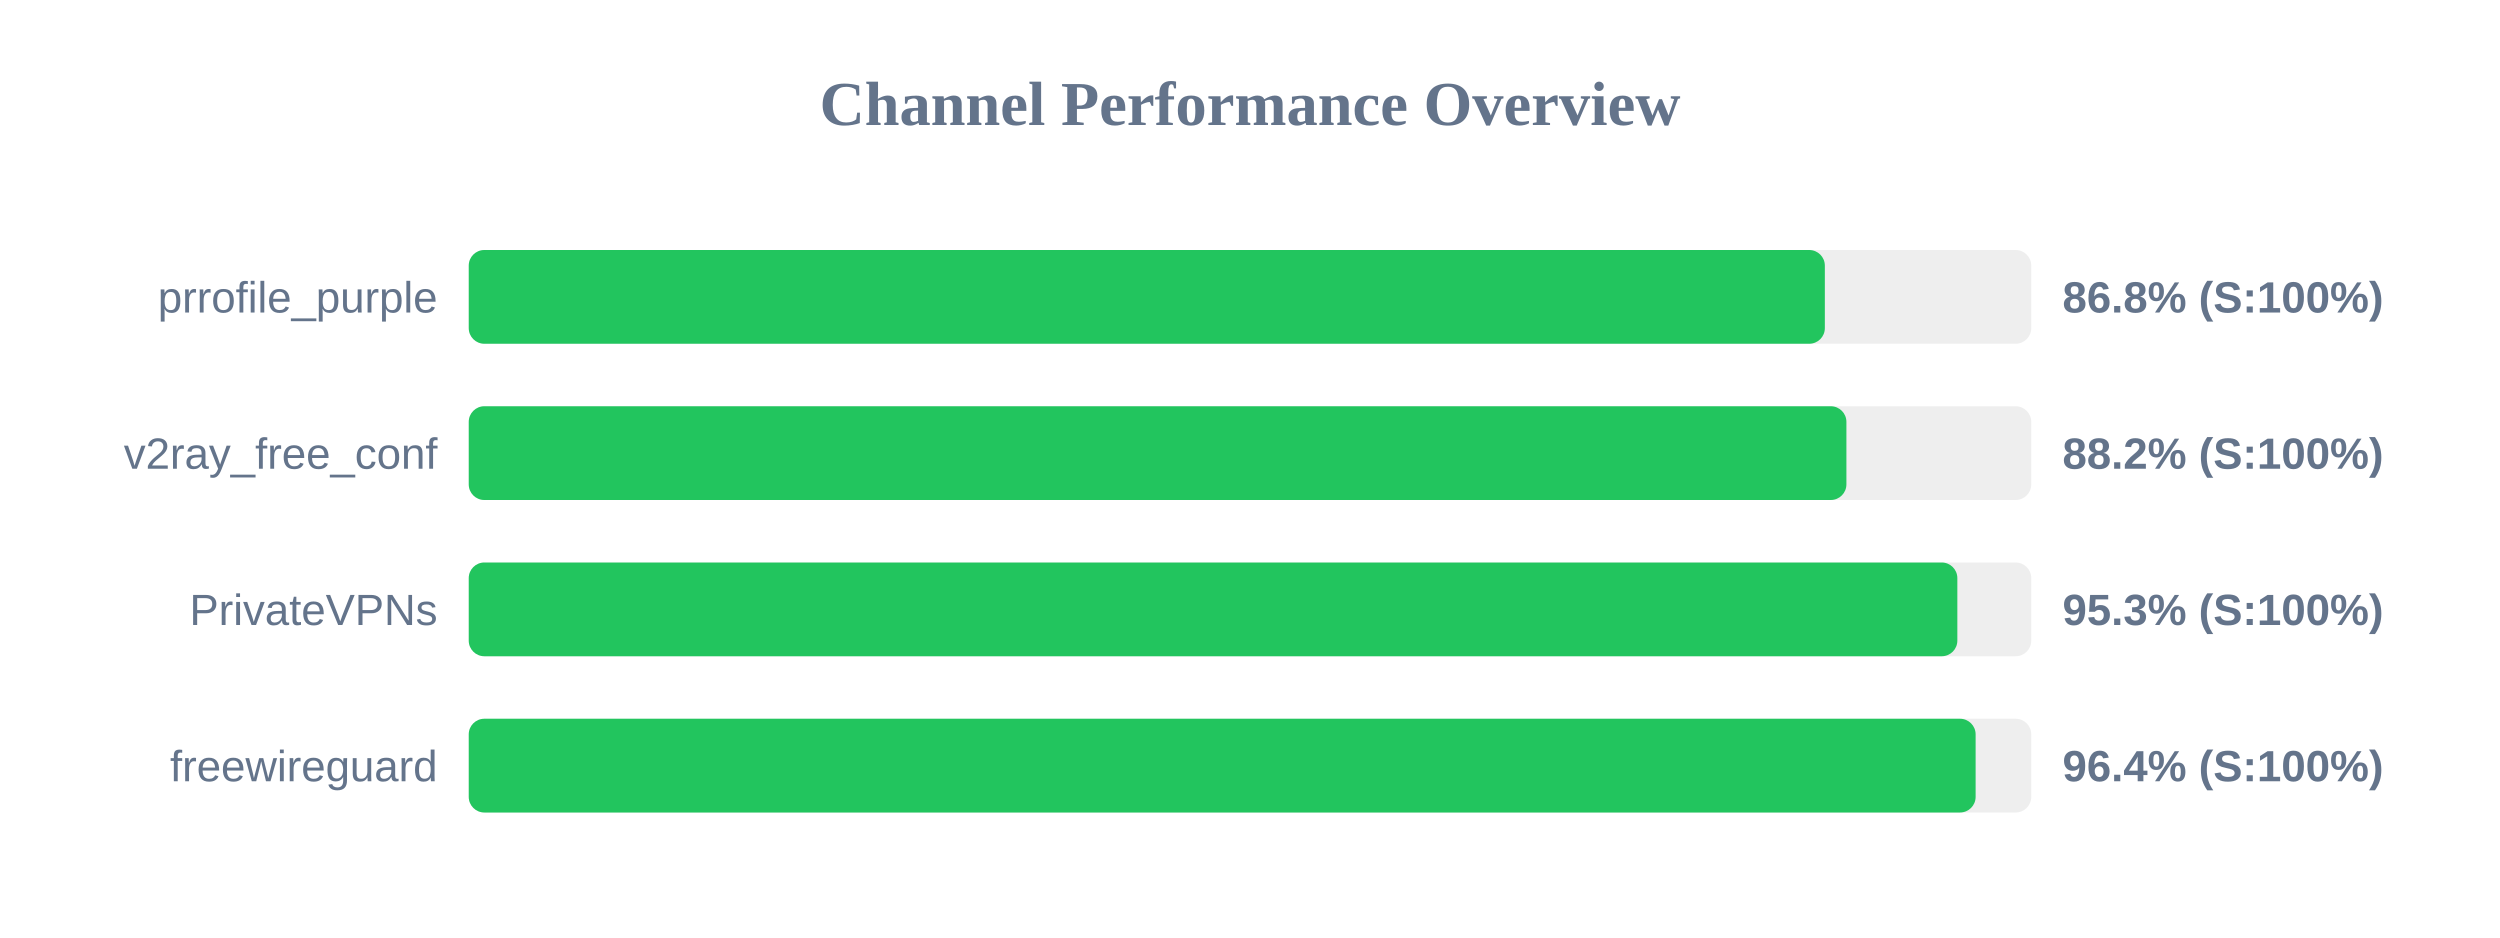
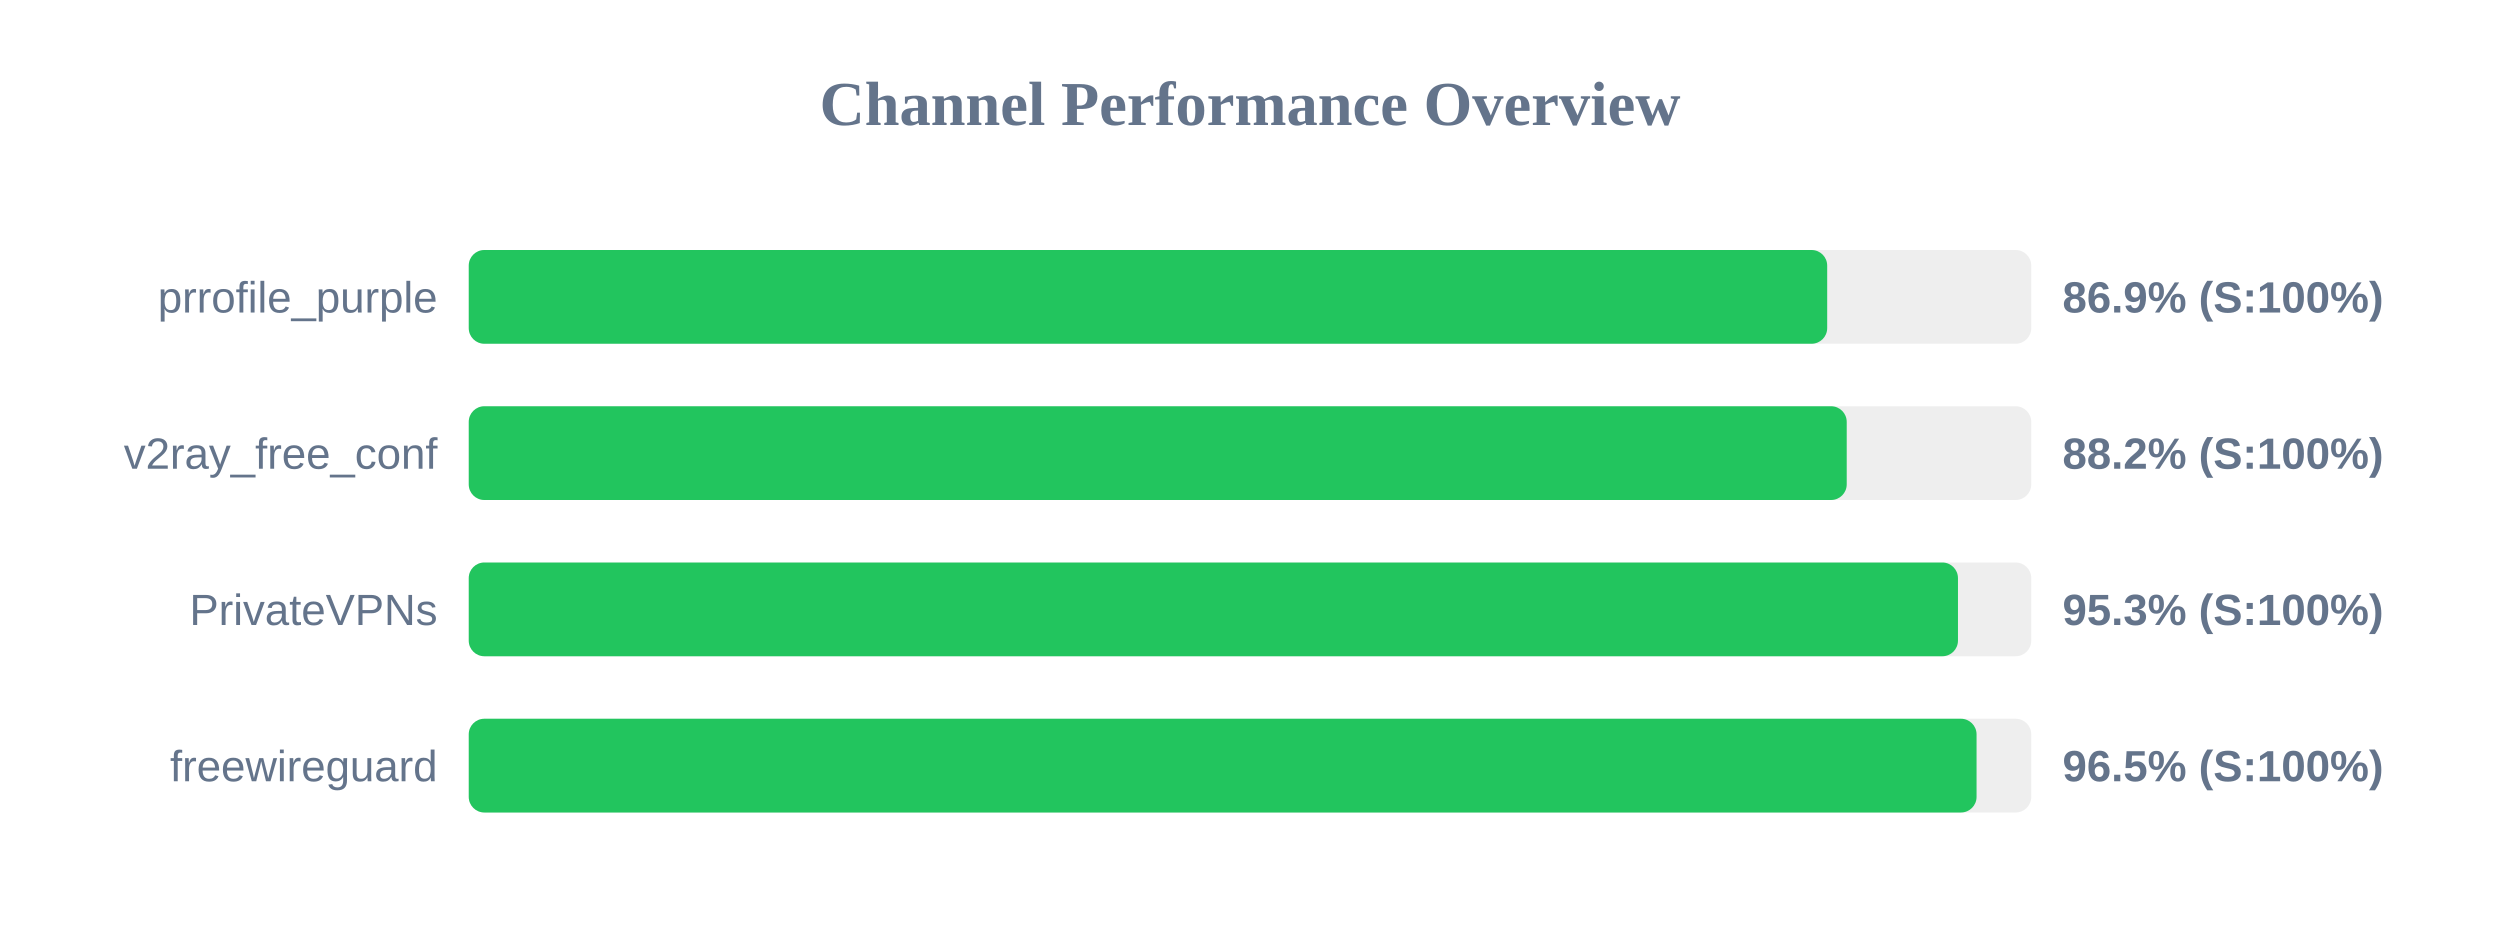
<svg xmlns="http://www.w3.org/2000/svg" width="800" height="300" version="1.1">
  <style>
        .row { font: 14px Arial; fill: #64748b; }
        .score { font: bold 14px Arial; fill: #64748b; }
    </style>
  <text x="400" y="40" text-anchor="middle" font-size="20px" font-weight="bold" fill="#64748b">Channel Performance Overview</text>
  <rect x="150" y="80" width="500" height="30" fill="#eee" rx="5" />
-   <rect x="150" y="80" width="433.95" height="30" fill="#22c55e" rx="5" />
+   <rect x="150" y="80" width="434.7" height="30" fill="#22c55e" rx="5" />
  <text x="140" y="100" text-anchor="end" class="row">prrofile_purple</text>
-   <text x="660" y="100" text-anchor="start" class="score">86.8% (S:100%)</text>
+   <text x="660" y="100" text-anchor="start" class="score">86.9% (S:100%)</text>
  <rect x="150" y="130" width="500" height="30" fill="#eee" rx="5" />
-   <rect x="150" y="130" width="440.85" height="30" fill="#22c55e" rx="5" />
+   <rect x="150" y="130" width="440.95" height="30" fill="#22c55e" rx="5" />
  <text x="140" y="150" text-anchor="end" class="row">v2ray_free_conf</text>
  <text x="660" y="150" text-anchor="start" class="score">88.2% (S:100%)</text>
  <rect x="150" y="180" width="500" height="30" fill="#eee" rx="5" />
-   <rect x="150" y="180" width="476.35" height="30" fill="#22c55e" rx="5" />
+   <rect x="150" y="180" width="476.55" height="30" fill="#22c55e" rx="5" />
  <text x="140" y="200" text-anchor="end" class="row">PrivateVPNs</text>
  <text x="660" y="200" text-anchor="start" class="score">95.3% (S:100%)</text>
  <rect x="150" y="230" width="500" height="30" fill="#eee" rx="5" />
-   <rect x="150" y="230" width="482.2" height="30" fill="#22c55e" rx="5" />
+   <rect x="150" y="230" width="482.5" height="30" fill="#22c55e" rx="5" />
  <text x="140" y="250" text-anchor="end" class="row">freewireguard</text>
-   <text x="660" y="250" text-anchor="start" class="score">96.4% (S:100%)</text>
+   <text x="660" y="250" text-anchor="start" class="score">96.5% (S:100%)</text>
</svg>
